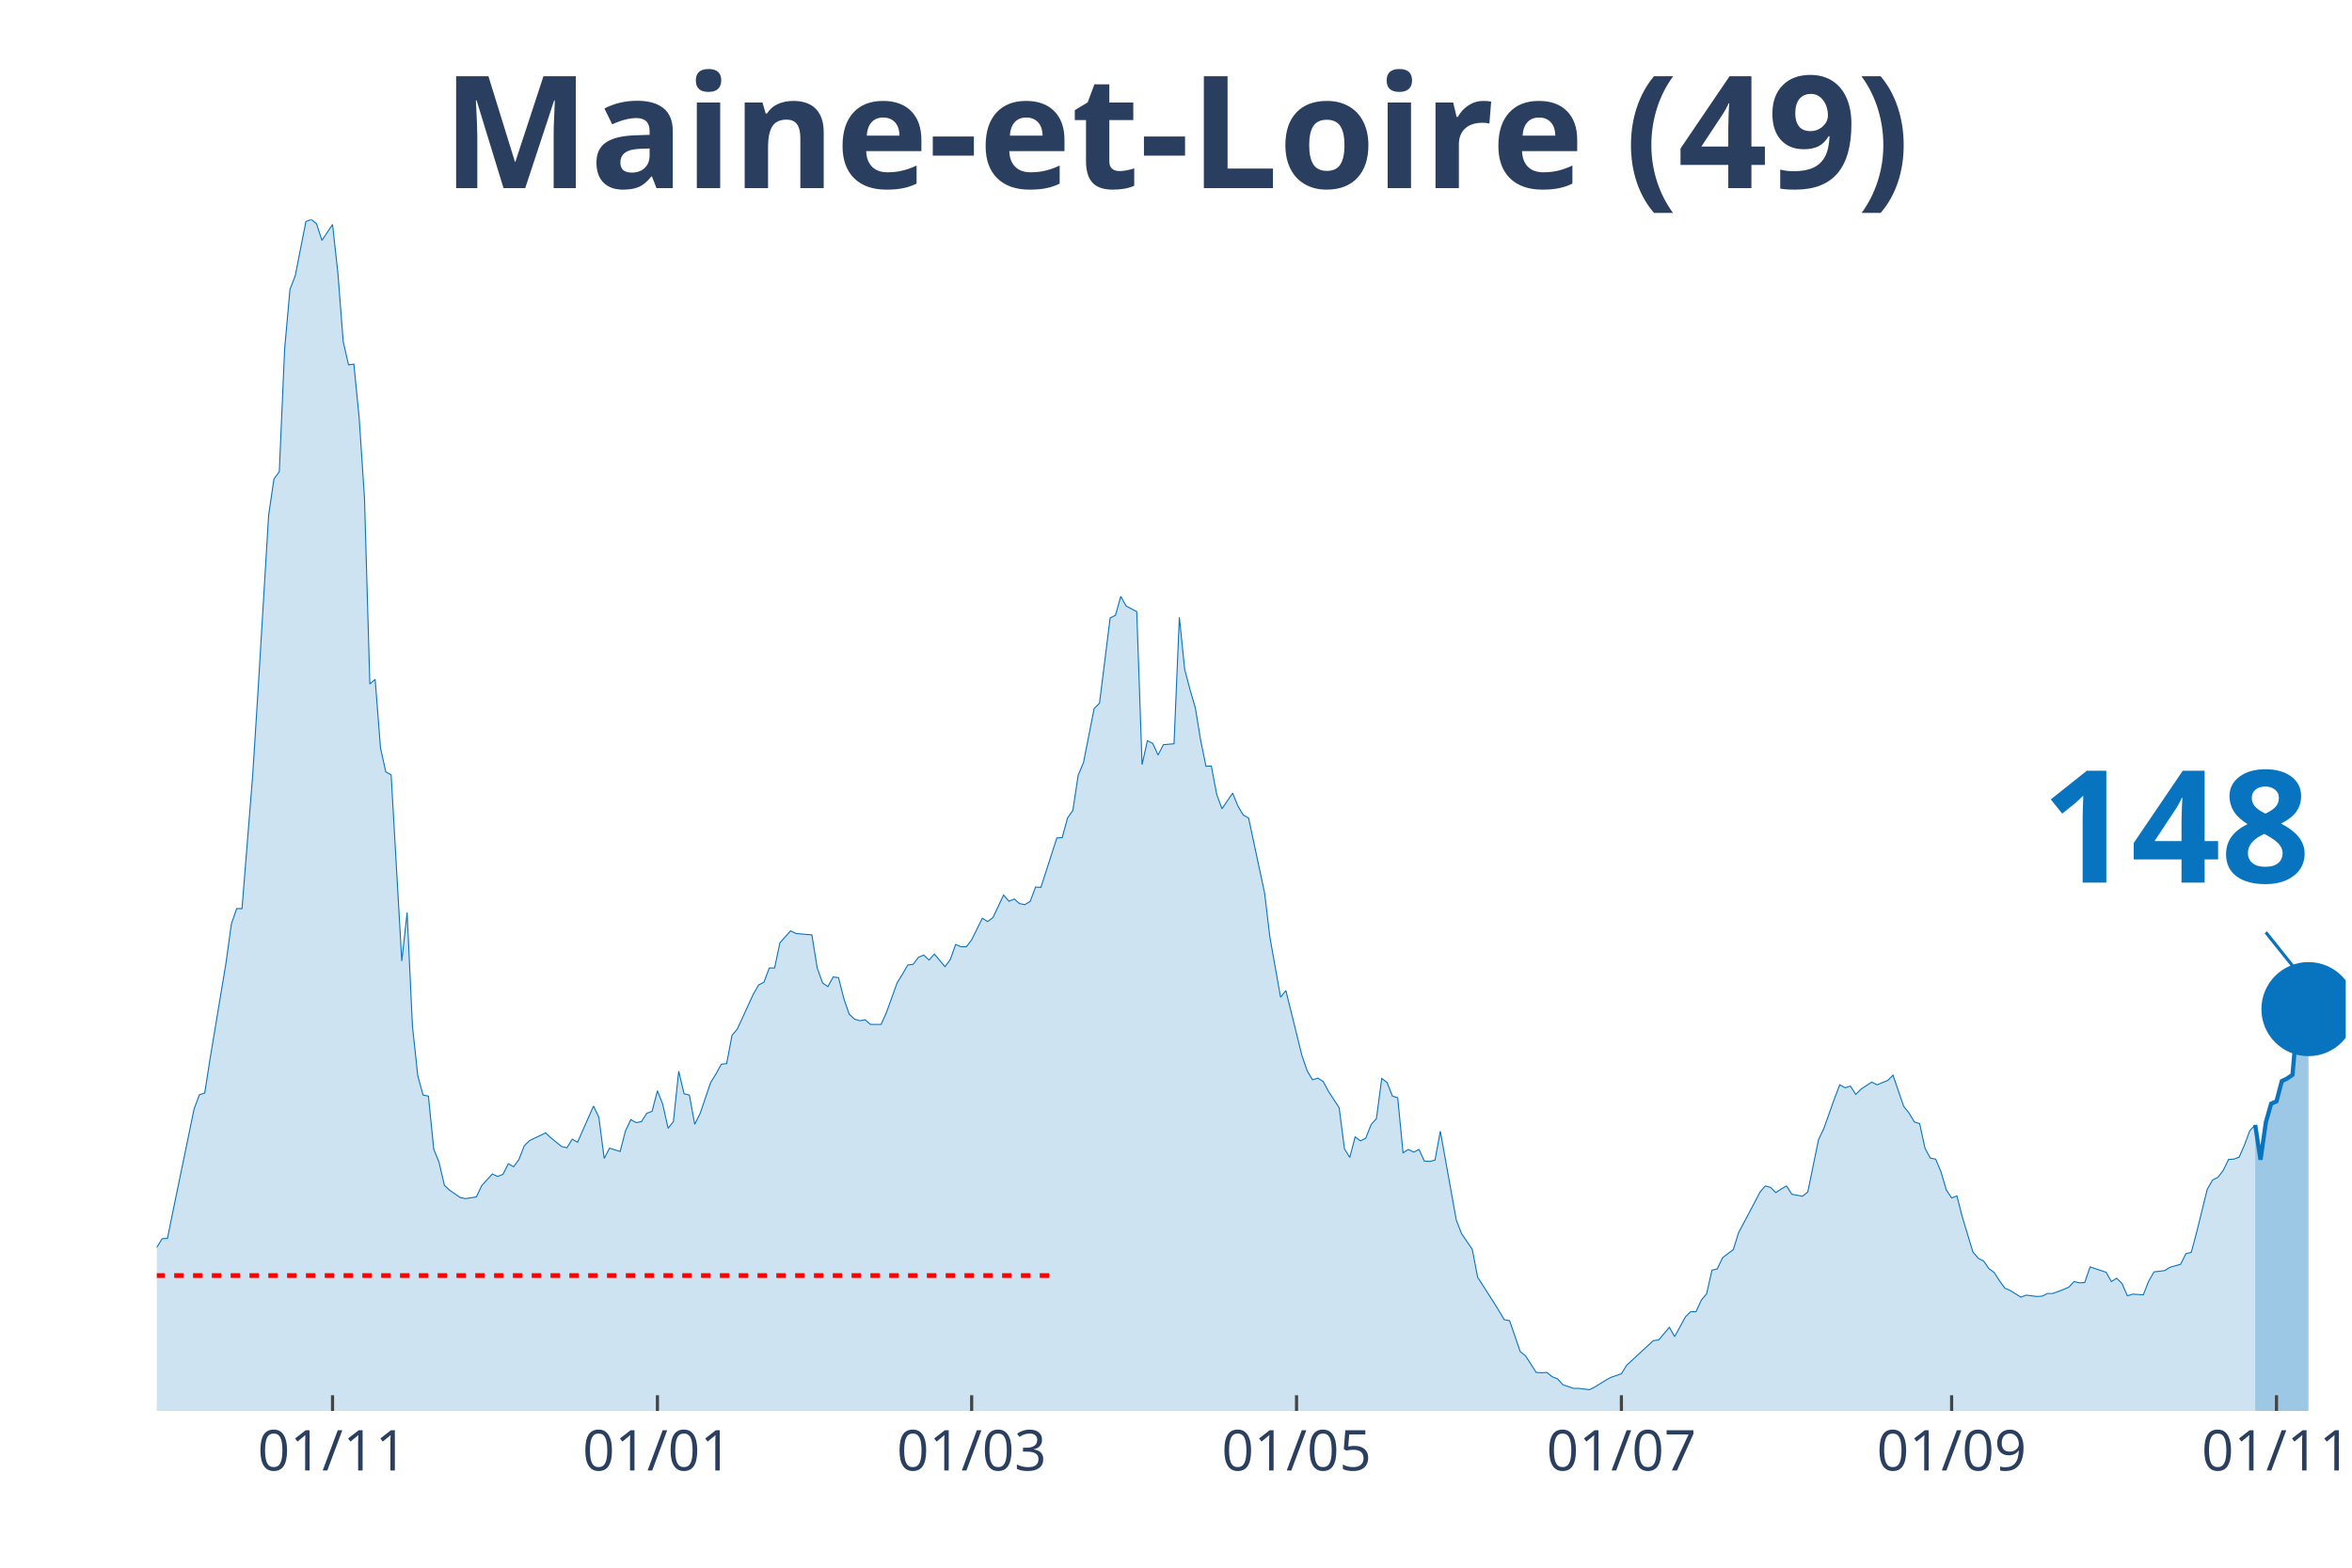
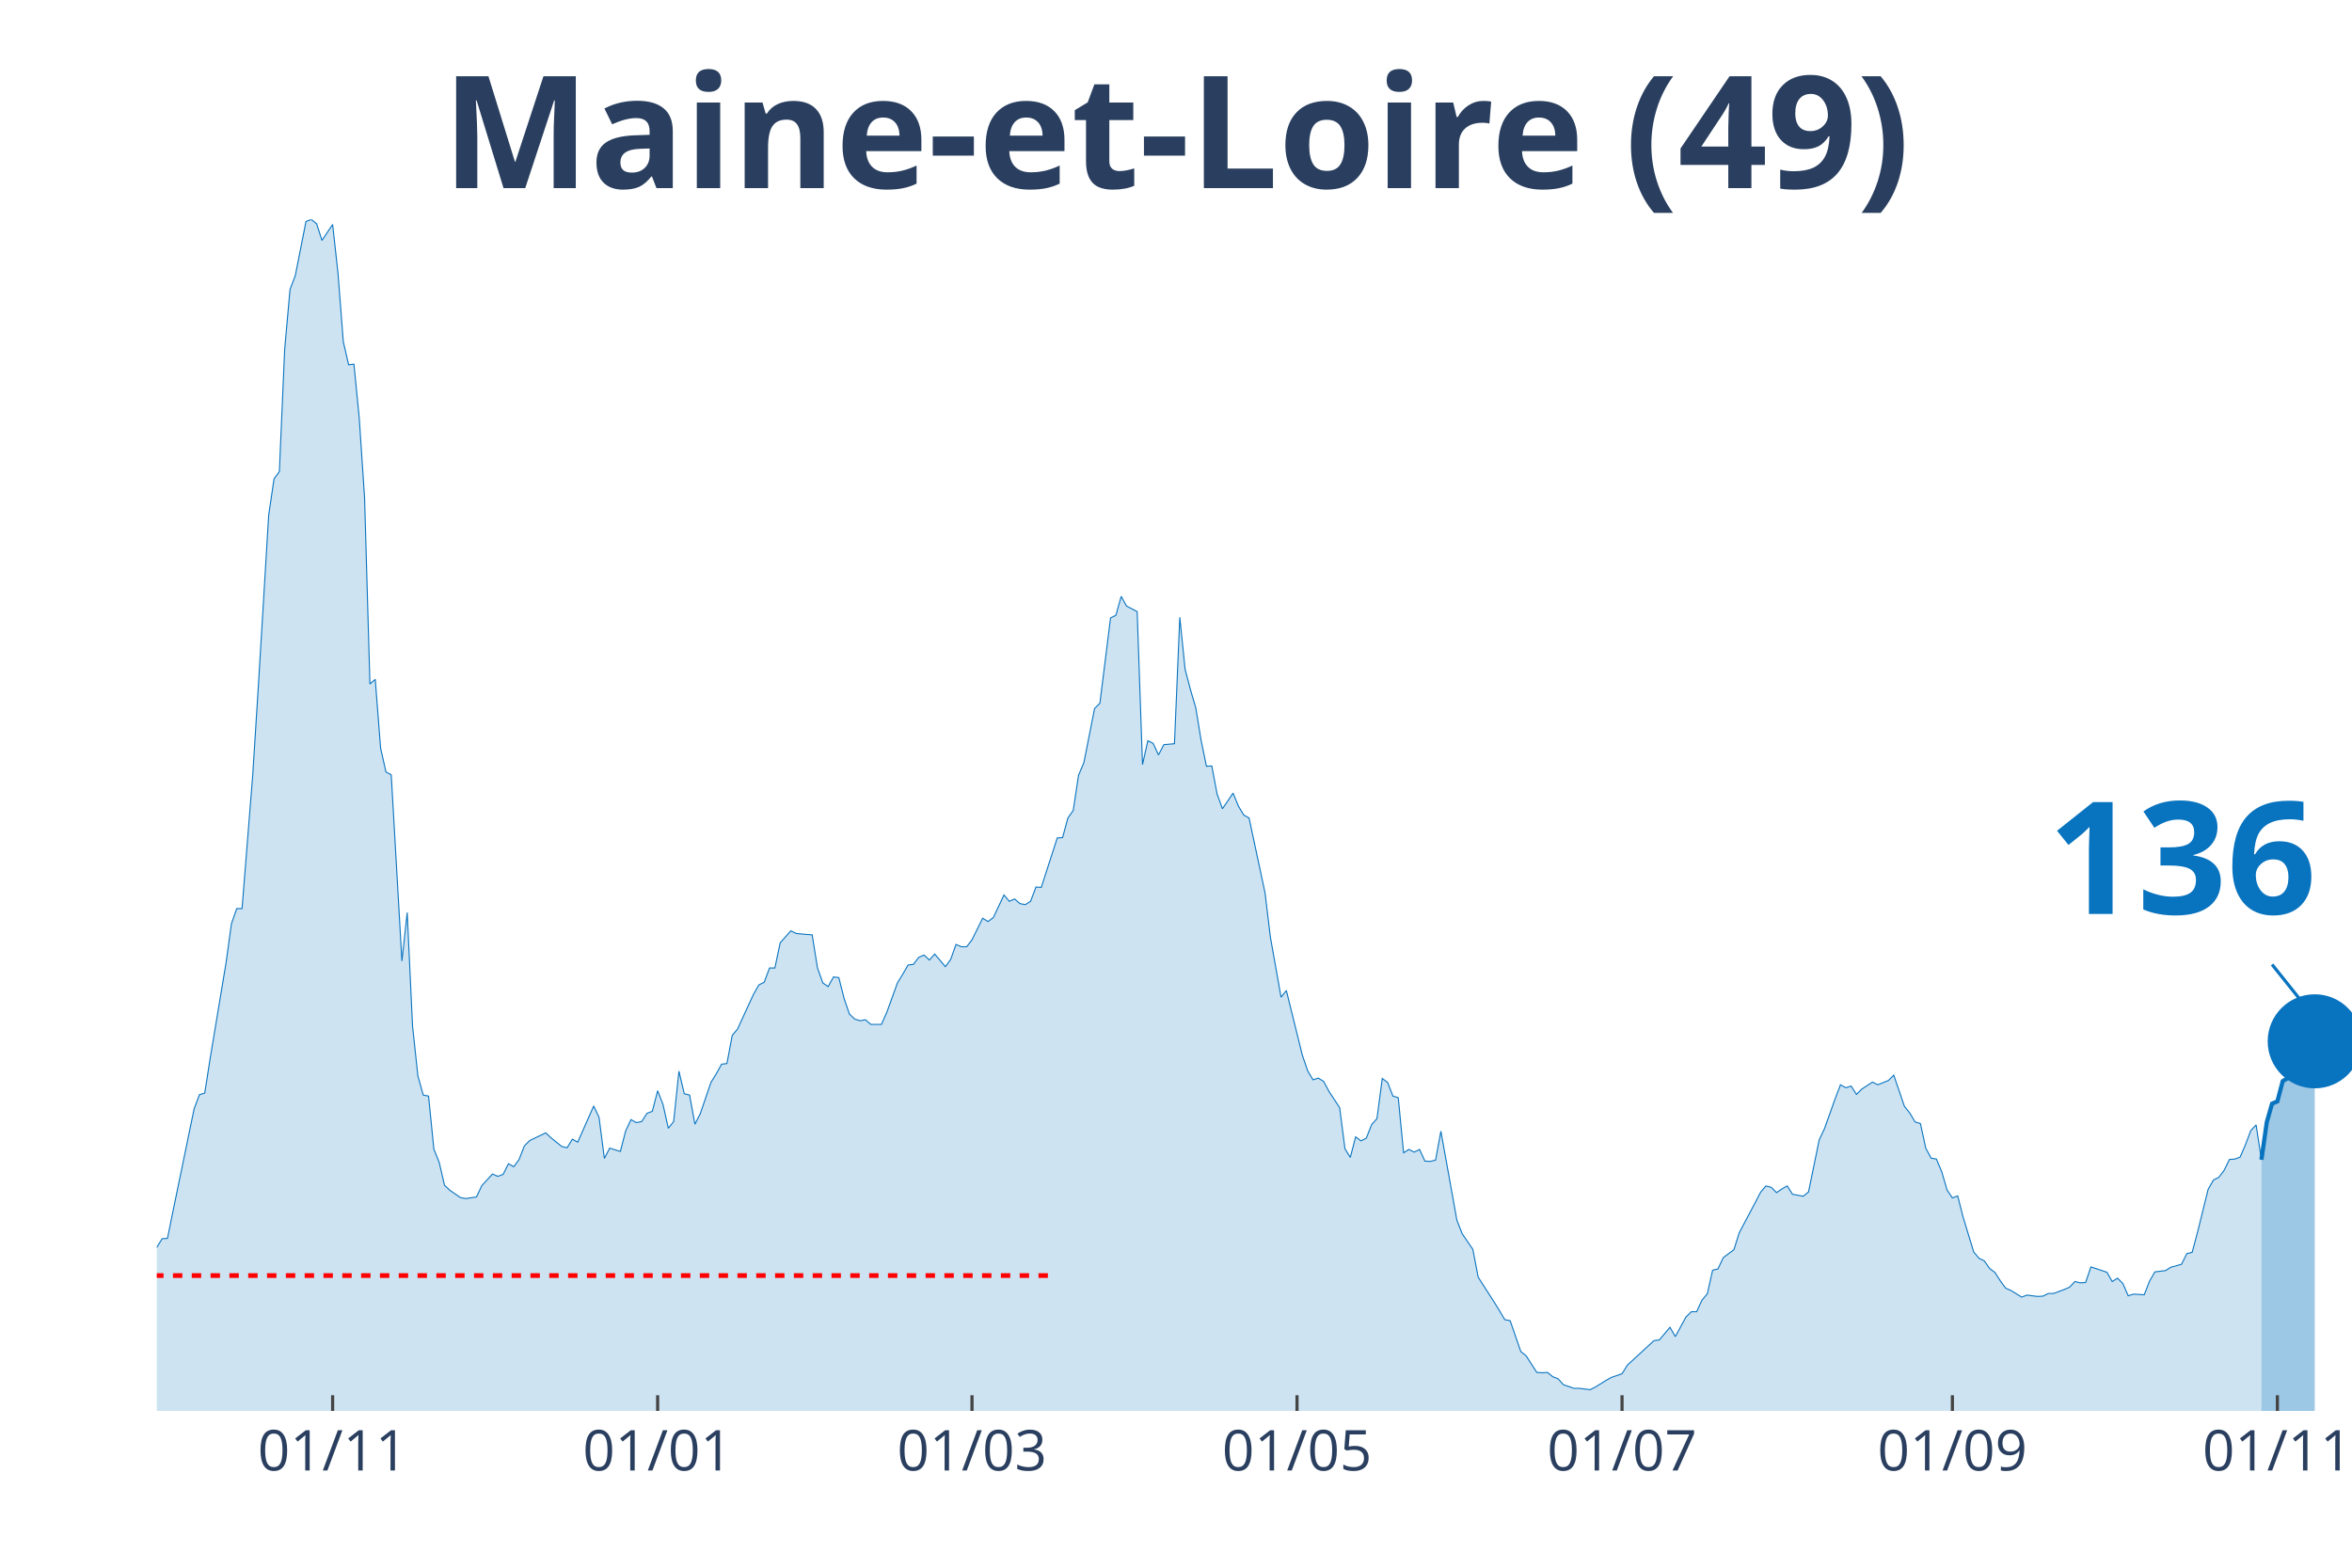
<svg xmlns="http://www.w3.org/2000/svg" class="main-svg" width="1125" height="750" style="" viewBox="0 0 750 500">
  <rect x="0" y="0" width="750" height="500" style="fill: rgb(0, 0, 0); fill-opacity: 0;" />
-   <defs id="defs-64f41f">
+   <defs id="defs-78c059">
    <g class="clips">
-       <clipPath id="clip64f41fxyplot" class="plotclip">
-         <rect width="698" height="380" />
+       <clipPath id="clip78c059xyplot" class="plotclip">
+         <rect width="700" height="380" />
      </clipPath>
-       <clipPath class="axesclip" id="clip64f41fx">
-         <rect x="50" y="0" width="698" height="500" />
+       <clipPath class="axesclip" id="clip78c059x">
+         <rect x="50" y="0" width="700" height="500" />
      </clipPath>
-       <clipPath class="axesclip" id="clip64f41fy">
+       <clipPath class="axesclip" id="clip78c059y">
        <rect x="0" y="70" width="750" height="380" />
      </clipPath>
-       <clipPath class="axesclip" id="clip64f41fxy">
-         <rect x="50" y="70" width="698" height="380" />
+       <clipPath class="axesclip" id="clip78c059xy">
+         <rect x="50" y="70" width="700" height="380" />
      </clipPath>
    </g>
    <g class="gradients" />
  </defs>
  <g class="bglayer">
-     <rect class="bg" x="50" y="70" width="698" height="380" style="fill: rgb(0, 0, 0); fill-opacity: 0; stroke-width: 0;" />
+     <rect class="bg" x="50" y="70" width="700" height="380" style="fill: rgb(0, 0, 0); fill-opacity: 0; stroke-width: 0;" />
  </g>
  <g class="layer-below">
    <g class="imagelayer" />
    <g class="shapelayer" />
  </g>
  <g class="cartesianlayer">
    <g class="subplot xy">
      <g class="layer-subplot">
        <g class="shapelayer" />
        <g class="imagelayer" />
      </g>
      <g class="gridlayer">
        <g class="x">
-           <path class="xgrid crisp" transform="translate(106.04,0)" d="M0,70v380" style="stroke: rgb(255, 255, 255); stroke-opacity: 1; stroke-width: 1px;" />
-           <path class="xgrid crisp" transform="translate(209.64,0)" d="M0,70v380" style="stroke: rgb(255, 255, 255); stroke-opacity: 1; stroke-width: 1px;" />
-           <path class="xgrid crisp" transform="translate(309.84,0)" d="M0,70v380" style="stroke: rgb(255, 255, 255); stroke-opacity: 1; stroke-width: 1px;" />
-           <path class="xgrid crisp" transform="translate(413.44,0)" d="M0,70v380" style="stroke: rgb(255, 255, 255); stroke-opacity: 1; stroke-width: 1px;" />
-           <path class="xgrid crisp" transform="translate(517.03,0)" d="M0,70v380" style="stroke: rgb(255, 255, 255); stroke-opacity: 1; stroke-width: 1px;" />
-           <path class="xgrid crisp" transform="translate(622.33,0)" d="M0,70v380" style="stroke: rgb(255, 255, 255); stroke-opacity: 1; stroke-width: 1px;" />
-           <path class="xgrid crisp" transform="translate(725.92,0)" d="M0,70v380" style="stroke: rgb(255, 255, 255); stroke-opacity: 1; stroke-width: 1px;" />
+           <path class="xgrid crisp" transform="translate(106.07,0)" d="M0,70v380" style="stroke: rgb(255, 255, 255); stroke-opacity: 1; stroke-width: 1px;" />
+           <path class="xgrid crisp" transform="translate(209.71,0)" d="M0,70v380" style="stroke: rgb(255, 255, 255); stroke-opacity: 1; stroke-width: 1px;" />
+           <path class="xgrid crisp" transform="translate(309.95,0)" d="M0,70v380" style="stroke: rgb(255, 255, 255); stroke-opacity: 1; stroke-width: 1px;" />
+           <path class="xgrid crisp" transform="translate(413.59,0)" d="M0,70v380" style="stroke: rgb(255, 255, 255); stroke-opacity: 1; stroke-width: 1px;" />
+           <path class="xgrid crisp" transform="translate(517.23,0)" d="M0,70v380" style="stroke: rgb(255, 255, 255); stroke-opacity: 1; stroke-width: 1px;" />
+           <path class="xgrid crisp" transform="translate(622.57,0)" d="M0,70v380" style="stroke: rgb(255, 255, 255); stroke-opacity: 1; stroke-width: 1px;" />
+           <path class="xgrid crisp" transform="translate(726.21,0)" d="M0,70v380" style="stroke: rgb(255, 255, 255); stroke-opacity: 1; stroke-width: 1px;" />
        </g>
        <g class="y" />
      </g>
      <g class="zerolinelayer" />
      <path class="xlines-below" />
      <path class="ylines-below" />
      <g class="overlines-below" />
      <g class="xaxislayer-below" />
      <g class="yaxislayer-below" />
      <g class="overaxes-below" />
-       <g class="plot" transform="translate(50, 70)" clip-path="url('#clip64f41fxyplot')">
+       <g class="plot" transform="translate(50, 70)" clip-path="url('#clip78c059xyplot')">
        <g class="scatterlayer mlayer">
-           <g class="trace scatter tracee88a34" style="stroke-miterlimit: 2;">
+           <g class="trace scatter trace5fa6c6" style="stroke-miterlimit: 2;">
            <g class="fills">
              <g>
-                 <path class="js-fill" d="M669.13,380L-230.97,380L-230.97,373.12L-225.87,370.37L-224.18,370.69L-219.08,372.38L-217.38,375.13L-173.23,377.14L-171.53,377.57L-151.15,377.99L-149.45,377.67L-140.96,377.04L-139.26,377.14L-135.86,375.45L-134.17,375.34L-127.37,374.07L-125.67,376.19L-113.79,373.97L-112.09,373.02L-108.69,372.8L-106.99,372.38L-88.31,370.48L-86.61,369.31L-81.52,366.03L-79.82,365.93L-76.42,361.06L-74.73,356.93L-69.63,356.51L-67.93,356.4L-64.54,357.88L-62.84,360.53L-56.04,358.41L-54.35,355.77L-47.55,335.98L-45.85,333.02L-44.16,333.12L-42.46,326.88L-39.06,315.98L-37.36,315.45L-33.97,315.56L-32.27,315.03L-30.57,316.3L-28.87,316.19L-27.17,317.78L-25.47,314.39L-23.78,312.8L-22.08,313.33L-20.38,313.65L-18.68,310.58L-15.28,312.7L-13.59,315.56L-11.89,318.52L-10.19,318.31L-8.49,318.62L-6.79,321.8L-3.4,330.69L-1.7,329.52L0,327.83L1.7,325.08L3.4,324.97L5.09,316.61L11.89,283.7L13.59,279.15L15.28,278.62L16.98,267.72L22.08,237.04L23.78,224.66L25.47,219.79L27.17,219.79L30.57,177.35L32.27,150.48L35.66,94.29L37.36,82.75L39.06,80.42L40.76,41.38L42.46,22.33L44.16,17.88L47.55,0.63L49.25,0L50.95,1.38L52.65,6.67L56.04,1.59L57.74,17.04L59.44,38.94L61.14,46.35L62.84,46.14L64.54,63.39L66.23,88.89L67.93,148.15L69.63,146.67L71.33,168.57L73.03,176.19L74.73,177.14L78.12,236.51L79.82,221.06L81.52,257.25L83.22,273.12L84.91,279.26L86.61,279.58L88.31,296.51L90.01,300.74L91.71,308.04L93.41,309.63L96.8,311.96L98.5,312.28L101.9,311.75L103.6,308.15L106.99,304.44L108.69,305.19L110.39,304.55L112.09,301.16L113.79,302.12L115.48,299.79L117.18,295.45L118.88,293.76L123.98,291.32L125.67,292.91L129.07,295.66L130.77,296.08L132.47,293.33L134.17,294.29L139.26,282.75L140.96,286.35L142.66,299.47L144.36,296.19L147.75,297.25L149.45,290.69L151.15,287.09L152.85,288.04L154.55,287.72L156.24,285.08L157.94,284.44L159.64,277.88L161.34,282.22L163.04,289.84L164.73,287.72L166.43,271.64L168.13,278.84L169.83,279.26L171.53,288.57L173.23,285.19L176.62,275.24L178.32,272.49L180.02,269.42L181.72,269.21L183.42,260.21L185.11,258.2L190.21,247.09L191.91,244.13L193.61,243.28L195.3,238.73L197,238.73L198.7,230.69L202.1,226.88L203.8,227.72L207.19,228.04L208.89,228.15L210.59,238.73L212.29,243.49L213.99,244.66L215.68,241.59L217.38,241.8L219.08,248.47L220.78,253.44L222.48,255.03L224.18,255.56L225.87,255.24L227.57,256.72L229.27,256.72L230.97,256.72L232.67,252.91L236.06,243.49L237.76,240.74L239.46,237.78L241.16,237.57L242.86,235.34L244.55,234.6L246.25,236.19L247.95,234.29L251.35,238.31L253.05,235.98L254.74,231.22L256.44,231.96L258.14,231.96L259.84,229.74L263.24,222.86L264.93,223.92L266.63,222.65L268.33,219.05L270.03,215.45L271.73,217.46L273.43,216.72L275.12,218.2L276.82,218.52L278.52,217.46L280.22,212.91L281.92,213.02L287.01,197.25L288.71,197.14L290.41,190.9L292.11,188.47L293.81,177.25L295.5,173.23L298.9,155.98L300.6,154.29L304,127.09L305.69,126.24L307.39,120.21L309.09,123.28L312.49,125.08L314.18,173.86L315.88,166.24L317.58,167.09L319.28,170.79L320.98,167.51L324.37,167.2L326.07,126.88L327.77,143.49L329.47,149.95L331.17,155.77L332.87,166.14L334.56,174.39L336.26,174.29L337.96,183.28L339.66,187.94L343.06,182.96L344.75,187.09L346.45,189.95L348.15,190.9L353.25,214.81L354.94,228.89L358.34,248.04L360.04,245.93L365.13,266.56L366.83,271.53L368.53,274.39L370.23,273.86L371.93,274.92L373.63,278.1L377.02,283.28L378.72,296.4L380.42,299.15L382.12,292.59L383.82,293.86L385.51,293.02L387.21,288.68L388.91,286.77L390.61,273.97L392.31,275.24L394,279.58L395.7,280.11L397.4,297.67L399.1,296.61L400.8,297.46L402.5,296.61L404.19,300.32L405.89,300.42L407.59,300L409.29,290.79L414.38,319.15L416.08,323.49L419.48,328.47L421.18,337.35L426.27,345.29L427.97,348.04L429.67,350.9L431.37,351.22L434.76,361.06L436.46,362.43L439.86,367.72L441.56,367.83L443.26,367.72L444.95,369.1L446.65,369.74L448.35,371.64L451.75,372.8L453.45,372.8L456.84,373.23L458.54,372.38L461.94,370.26L463.64,369.31L467.03,368.15L468.73,365.4L477.22,357.57L478.92,357.35L482.32,353.33L484.01,356.3L487.41,350.05L489.11,348.36L490.81,348.36L492.51,344.66L494.2,342.65L495.9,335.13L497.6,334.71L499.3,331.11L502.7,328.57L504.39,323.17L509.49,313.54L511.19,310.26L512.89,308.25L514.58,308.68L516.28,310.37L517.98,309.21L519.68,308.25L521.38,310.9L524.77,311.53L526.47,310.16L529.87,293.54L531.57,289.95L534.96,280.42L536.66,275.98L538.36,276.93L540.06,276.4L541.76,279.05L543.45,277.35L546.85,275.13L548.55,275.98L551.95,274.6L553.64,272.91L557.04,282.86L558.74,284.97L560.44,287.83L562.14,288.36L563.83,296.19L565.53,299.37L567.23,299.68L568.93,303.7L570.63,309.52L572.33,312.06L574.02,311.43L575.72,318.1L579.12,329.31L580.82,331.32L582.52,332.17L584.21,334.6L585.91,335.87L587.61,338.52L589.31,340.85L591.01,341.59L594.4,343.7L596.1,343.07L599.5,343.49L601.2,343.39L602.9,342.54L604.59,342.54L607.99,341.27L609.69,340.53L611.39,338.73L613.09,339.15L614.78,339.05L616.48,334.07L621.58,335.77L623.27,338.73L624.97,337.67L626.67,339.37L628.37,343.28L630.07,342.75L633.46,342.96L635.16,338.62L636.86,335.66L638.56,335.45L640.26,335.24L641.96,334.18L645.35,333.23L647.05,329.84L648.75,329.42L650.45,323.07L653.84,309.31L655.54,306.35L657.24,305.5L658.94,303.28L660.64,299.79L662.34,299.68L664.03,299.05L665.73,295.13L667.43,290.58L669.13,288.78" style="fill: rgb(8, 115, 191); fill-opacity: 0.2; stroke-width: 0;" />
+                 <path class="js-fill" d="M671.12,380L-231.07,380L-231.07,373.12L-225.97,370.37L-224.27,370.69L-219.17,372.38L-217.48,375.13L-173.3,377.14L-171.6,377.57L-151.21,377.99L-149.51,377.67L-141.02,377.04L-139.32,377.14L-135.92,375.45L-134.22,375.34L-127.43,374.07L-125.73,376.19L-113.83,373.97L-112.14,373.02L-108.74,372.8L-107.04,372.38L-88.35,370.48L-86.65,369.31L-81.55,366.03L-79.85,365.93L-76.46,361.06L-74.76,356.93L-69.66,356.51L-67.96,356.4L-64.56,357.88L-62.86,360.53L-56.07,358.41L-54.37,355.77L-47.57,335.98L-45.87,333.02L-44.17,333.12L-42.48,326.88L-39.08,315.98L-37.38,315.45L-35.68,314.92L-33.98,315.56L-32.28,315.03L-30.58,316.3L-28.88,316.19L-27.18,317.78L-23.79,312.8L-22.09,313.33L-20.39,313.65L-18.69,310.58L-15.29,312.7L-13.59,315.56L-11.89,318.52L-10.19,318.31L-8.5,318.62L-6.8,321.8L-3.4,330.69L-1.7,329.52L0,327.83L1.7,325.08L3.4,324.97L5.1,316.61L11.89,283.7L13.59,279.15L15.29,278.62L16.99,267.72L22.09,237.04L23.79,224.66L25.49,219.79L27.18,219.79L30.58,177.35L32.28,150.48L35.68,94.29L37.38,82.75L39.08,80.42L40.78,41.38L42.48,22.33L44.17,17.88L47.57,0.63L49.27,0L50.97,1.38L52.67,6.67L56.07,1.59L57.77,17.04L59.47,38.94L61.17,46.35L62.86,46.14L64.56,63.39L66.26,88.89L67.96,148.15L69.66,146.67L71.36,168.57L73.06,176.19L74.76,177.14L78.16,236.51L79.85,221.06L81.55,257.25L83.25,273.12L84.95,279.26L86.65,279.58L88.35,296.51L90.05,300.74L91.75,308.04L93.45,309.63L96.84,311.96L98.54,312.28L101.94,311.75L103.64,308.15L107.04,304.44L108.74,305.19L110.44,304.55L112.14,301.16L113.83,302.12L115.53,299.79L117.23,295.45L118.93,293.76L124.03,291.32L125.73,292.91L129.13,295.66L130.83,296.08L132.52,293.33L134.22,294.29L139.32,282.75L141.02,286.35L142.72,299.47L144.42,296.19L147.82,297.25L149.51,290.69L151.21,287.09L152.91,288.04L154.61,287.72L156.31,285.08L158.01,284.44L159.71,277.88L161.41,282.22L163.11,289.84L164.81,287.72L166.5,271.64L168.2,278.84L169.9,279.26L171.6,288.57L173.3,285.19L176.7,275.24L178.4,272.49L180.1,269.42L181.8,269.21L183.5,260.21L185.19,258.2L190.29,247.09L191.99,244.13L193.69,243.28L195.39,238.73L197.09,238.73L198.79,230.69L202.18,226.88L203.88,227.72L207.28,228.04L208.98,228.15L210.68,238.73L212.38,243.49L214.08,244.66L215.78,241.59L217.48,241.8L219.17,248.47L220.87,253.44L222.57,255.03L224.27,255.56L225.97,255.24L227.67,256.72L229.37,256.72L231.07,256.72L232.77,252.91L236.17,243.49L237.86,240.74L239.56,237.78L241.26,237.57L242.96,235.34L244.66,234.6L246.36,236.19L248.06,234.29L251.46,238.31L253.16,235.98L254.85,231.22L256.55,231.96L258.25,231.96L259.95,229.74L263.35,222.86L265.05,223.92L266.75,222.65L268.45,219.05L270.15,215.45L271.84,217.46L273.54,216.72L275.24,218.2L276.94,218.52L278.64,217.46L280.34,212.91L282.04,213.02L287.14,197.25L288.83,197.14L290.53,190.9L292.23,188.47L293.93,177.25L295.63,173.23L299.03,155.98L300.73,154.29L304.13,127.09L305.83,126.24L307.52,120.21L309.22,123.28L312.62,125.08L314.32,173.86L316.02,166.24L317.72,167.09L319.42,170.79L321.12,167.51L324.51,167.2L326.21,126.88L327.91,143.49L329.61,149.95L331.31,155.77L333.01,166.14L334.71,174.39L336.41,174.29L338.11,183.28L339.81,187.94L343.2,182.96L344.9,187.09L346.6,189.95L348.3,190.9L353.4,214.81L355.1,228.89L358.5,248.04L360.19,245.93L365.29,266.56L366.99,271.53L368.69,274.39L370.39,273.86L372.09,274.92L373.79,278.1L377.18,283.28L378.88,296.4L380.58,299.15L382.28,292.59L383.98,293.86L385.68,293.02L387.38,288.68L389.08,286.77L390.78,273.97L392.48,275.24L394.17,279.58L395.87,280.11L397.57,297.67L399.27,296.61L400.97,297.46L402.67,296.61L404.37,300.32L406.07,300.42L407.77,300L409.47,290.79L414.56,319.15L416.26,323.49L419.66,328.47L421.36,337.35L426.46,345.29L428.16,348.04L429.85,350.9L431.55,351.22L434.95,361.06L436.65,362.43L440.05,367.72L441.75,367.83L443.45,367.72L445.15,369.1L446.84,369.74L448.54,371.64L451.94,372.8L453.64,372.8L457.04,373.23L458.74,372.38L462.14,370.26L463.83,369.31L467.23,368.15L468.93,365.4L477.43,357.57L479.13,357.35L482.52,353.33L484.22,356.3L487.62,350.05L489.32,348.36L491.02,348.36L492.72,344.66L494.42,342.65L496.12,335.13L497.82,334.71L499.51,331.11L502.91,328.57L504.61,323.17L509.71,313.54L511.41,310.26L513.11,308.25L514.81,308.68L516.5,310.37L518.2,309.21L519.9,308.25L521.6,310.9L525,311.53L526.7,310.16L530.1,293.54L531.8,289.95L535.19,280.42L536.89,275.98L538.59,276.93L540.29,276.4L541.99,279.05L543.69,277.35L547.09,275.13L548.79,275.98L552.18,274.6L553.88,272.91L557.28,282.86L558.98,284.97L560.68,287.83L562.38,288.36L564.08,296.19L565.78,299.37L567.48,299.68L569.17,303.7L570.87,309.52L572.57,312.06L574.27,311.43L575.97,318.1L579.37,329.31L581.07,331.32L582.77,332.17L584.47,334.6L586.17,335.87L587.86,338.52L589.56,340.85L591.26,341.59L594.66,343.7L596.36,343.07L599.76,343.49L601.46,343.39L603.16,342.54L604.85,342.54L608.25,341.27L609.95,340.53L611.65,338.73L613.35,339.15L615.05,339.05L616.75,334.07L621.84,335.77L623.54,338.73L625.24,337.67L626.94,339.37L628.64,343.28L630.34,342.75L633.74,342.96L635.44,338.62L637.14,335.66L638.83,335.45L640.53,335.24L642.23,334.18L645.63,333.23L647.33,329.84L649.03,329.42L650.73,323.07L654.13,309.31L655.83,306.35L657.52,305.5L659.22,303.28L660.92,299.79L662.62,299.68L664.32,299.05L666.02,295.13L667.72,290.58L669.42,288.78L671.12,299.89" style="fill: rgb(8, 115, 191); fill-opacity: 0.2; stroke-width: 0;" />
              </g>
            </g>
            <g class="errorbars" />
            <g class="lines">
-               <path class="js-line" d="M-230.97,373.12L-225.87,370.37L-224.18,370.69L-219.08,372.38L-217.38,375.13L-173.23,377.14L-171.53,377.57L-151.15,377.99L-149.45,377.67L-140.96,377.04L-139.26,377.14L-135.86,375.45L-134.17,375.34L-127.37,374.07L-125.67,376.19L-113.79,373.97L-112.09,373.02L-108.69,372.8L-106.99,372.38L-88.31,370.48L-86.61,369.31L-81.52,366.03L-79.82,365.93L-76.42,361.06L-74.73,356.93L-69.63,356.51L-67.93,356.4L-64.54,357.88L-62.84,360.53L-56.04,358.41L-54.35,355.77L-47.55,335.98L-45.85,333.02L-44.16,333.12L-42.46,326.88L-39.06,315.98L-37.36,315.45L-33.97,315.56L-32.27,315.03L-30.57,316.3L-28.87,316.19L-27.17,317.78L-25.47,314.39L-23.78,312.8L-22.08,313.33L-20.38,313.65L-18.68,310.58L-15.28,312.7L-13.59,315.56L-11.89,318.52L-10.19,318.31L-8.49,318.62L-6.79,321.8L-3.4,330.69L-1.7,329.52L0,327.83L1.7,325.08L3.4,324.97L5.09,316.61L11.89,283.7L13.59,279.15L15.28,278.62L16.98,267.72L22.08,237.04L23.78,224.66L25.47,219.79L27.17,219.79L30.57,177.35L32.27,150.48L35.66,94.29L37.36,82.75L39.06,80.42L40.76,41.38L42.46,22.33L44.16,17.88L47.55,0.63L49.25,0L50.95,1.38L52.65,6.67L56.04,1.59L57.74,17.04L59.44,38.94L61.14,46.35L62.84,46.14L64.54,63.39L66.23,88.89L67.93,148.15L69.63,146.67L71.33,168.57L73.03,176.19L74.73,177.14L78.12,236.51L79.82,221.06L81.52,257.25L83.22,273.12L84.91,279.26L86.61,279.58L88.31,296.51L90.01,300.74L91.71,308.04L93.41,309.63L96.8,311.96L98.5,312.28L101.9,311.75L103.6,308.15L106.99,304.44L108.69,305.19L110.39,304.55L112.09,301.16L113.79,302.12L115.48,299.79L117.18,295.45L118.88,293.76L123.98,291.32L125.67,292.91L129.07,295.66L130.77,296.08L132.47,293.33L134.17,294.29L139.26,282.75L140.96,286.35L142.66,299.47L144.36,296.19L147.75,297.25L149.45,290.69L151.15,287.09L152.85,288.04L154.55,287.72L156.24,285.08L157.94,284.44L159.64,277.88L161.34,282.22L163.04,289.84L164.73,287.72L166.43,271.64L168.13,278.84L169.83,279.26L171.53,288.57L173.23,285.19L176.62,275.24L178.32,272.49L180.02,269.42L181.72,269.21L183.42,260.21L185.11,258.2L190.21,247.09L191.91,244.13L193.61,243.28L195.3,238.73L197,238.73L198.7,230.69L202.1,226.88L203.8,227.72L207.19,228.04L208.89,228.15L210.59,238.73L212.29,243.49L213.99,244.66L215.68,241.59L217.38,241.8L219.08,248.47L220.78,253.44L222.48,255.03L224.18,255.56L225.87,255.24L227.57,256.72L229.27,256.72L230.97,256.72L232.67,252.91L236.06,243.49L237.76,240.74L239.46,237.78L241.16,237.57L242.86,235.34L244.55,234.6L246.25,236.19L247.95,234.29L251.35,238.31L253.05,235.98L254.74,231.22L256.44,231.96L258.14,231.96L259.84,229.74L263.24,222.86L264.93,223.92L266.63,222.65L268.33,219.05L270.03,215.45L271.73,217.46L273.43,216.72L275.12,218.2L276.82,218.52L278.52,217.46L280.22,212.91L281.92,213.02L287.01,197.25L288.71,197.14L290.41,190.9L292.11,188.47L293.81,177.25L295.5,173.23L298.9,155.98L300.6,154.29L304,127.09L305.69,126.24L307.39,120.21L309.09,123.28L312.49,125.08L314.18,173.86L315.88,166.24L317.58,167.09L319.28,170.79L320.98,167.51L324.37,167.2L326.07,126.88L327.77,143.49L329.47,149.95L331.17,155.77L332.87,166.14L334.56,174.39L336.26,174.29L337.96,183.28L339.66,187.94L343.06,182.96L344.75,187.09L346.45,189.95L348.15,190.9L353.25,214.81L354.94,228.89L358.34,248.04L360.04,245.93L365.13,266.56L366.83,271.53L368.53,274.39L370.23,273.86L371.93,274.92L373.63,278.1L377.02,283.28L378.72,296.4L380.42,299.15L382.12,292.59L383.82,293.86L385.51,293.02L387.21,288.68L388.91,286.77L390.61,273.97L392.31,275.24L394,279.58L395.7,280.11L397.4,297.67L399.1,296.61L400.8,297.46L402.5,296.61L404.19,300.32L405.89,300.42L407.59,300L409.29,290.79L414.38,319.15L416.08,323.49L419.48,328.47L421.18,337.35L426.27,345.29L427.97,348.04L429.67,350.9L431.37,351.22L434.76,361.06L436.46,362.43L439.86,367.72L441.56,367.83L443.26,367.72L444.95,369.1L446.65,369.74L448.35,371.64L451.75,372.8L453.45,372.8L456.84,373.23L458.54,372.38L461.94,370.26L463.64,369.31L467.03,368.15L468.73,365.4L477.22,357.57L478.92,357.35L482.32,353.33L484.01,356.3L487.41,350.05L489.11,348.36L490.81,348.36L492.51,344.66L494.2,342.65L495.9,335.13L497.6,334.71L499.3,331.11L502.7,328.57L504.39,323.17L509.49,313.54L511.19,310.26L512.89,308.25L514.58,308.68L516.28,310.37L517.98,309.21L519.68,308.25L521.38,310.9L524.77,311.53L526.47,310.16L529.87,293.54L531.57,289.95L534.96,280.42L536.66,275.98L538.36,276.93L540.06,276.4L541.76,279.05L543.45,277.35L546.85,275.13L548.55,275.98L551.95,274.6L553.64,272.91L557.04,282.86L558.74,284.97L560.44,287.83L562.14,288.36L563.83,296.19L565.53,299.37L567.23,299.68L568.93,303.7L570.63,309.52L572.33,312.06L574.02,311.43L575.72,318.1L579.12,329.31L580.82,331.32L582.52,332.17L584.21,334.6L585.91,335.87L587.61,338.52L589.31,340.85L591.01,341.59L594.4,343.7L596.1,343.07L599.5,343.49L601.2,343.39L602.9,342.54L604.59,342.54L607.99,341.27L609.69,340.53L611.39,338.73L613.09,339.15L614.78,339.05L616.48,334.07L621.58,335.77L623.27,338.73L624.97,337.67L626.67,339.37L628.37,343.28L630.07,342.75L633.46,342.96L635.16,338.62L636.86,335.66L638.56,335.45L640.26,335.24L641.96,334.18L645.35,333.23L647.05,329.84L648.75,329.42L650.45,323.07L653.84,309.31L655.54,306.35L657.24,305.5L658.94,303.28L660.64,299.79L662.34,299.68L664.03,299.05L665.73,295.13L667.43,290.58L669.13,288.78" style="vector-effect: non-scaling-stroke; fill: none; stroke: rgb(8, 115, 191); stroke-opacity: 1; stroke-width: 0.5px; opacity: 1;" />
+               <path class="js-line" d="M-231.07,373.12L-225.97,370.37L-224.27,370.69L-219.17,372.38L-217.48,375.13L-173.3,377.14L-171.6,377.57L-151.21,377.99L-149.51,377.67L-141.02,377.04L-139.32,377.14L-135.92,375.45L-134.22,375.34L-127.43,374.07L-125.73,376.19L-113.83,373.97L-112.14,373.02L-108.74,372.8L-107.04,372.38L-88.35,370.48L-86.65,369.31L-81.55,366.03L-79.85,365.93L-76.46,361.06L-74.76,356.93L-69.66,356.51L-67.96,356.4L-64.56,357.88L-62.86,360.53L-56.07,358.41L-54.37,355.77L-47.57,335.98L-45.87,333.02L-44.17,333.12L-42.48,326.88L-39.08,315.98L-37.38,315.45L-35.68,314.92L-33.98,315.56L-32.28,315.03L-30.58,316.3L-28.88,316.19L-27.18,317.78L-23.79,312.8L-22.09,313.33L-20.39,313.65L-18.69,310.58L-15.29,312.7L-13.59,315.56L-11.89,318.52L-10.19,318.31L-8.5,318.62L-6.8,321.8L-3.4,330.69L-1.7,329.52L0,327.83L1.7,325.08L3.4,324.97L5.1,316.61L11.89,283.7L13.59,279.15L15.29,278.62L16.99,267.72L22.09,237.04L23.79,224.66L25.49,219.79L27.18,219.79L30.58,177.35L32.28,150.48L35.68,94.29L37.38,82.75L39.08,80.42L40.78,41.38L42.48,22.33L44.17,17.88L47.57,0.63L49.27,0L50.97,1.38L52.67,6.67L56.07,1.59L57.77,17.04L59.47,38.94L61.17,46.35L62.86,46.14L64.56,63.39L66.26,88.89L67.96,148.15L69.66,146.67L71.36,168.57L73.06,176.19L74.76,177.14L78.16,236.51L79.85,221.06L81.55,257.25L83.25,273.12L84.95,279.26L86.65,279.58L88.35,296.51L90.05,300.74L91.75,308.04L93.45,309.63L96.84,311.96L98.54,312.28L101.94,311.75L103.64,308.15L107.04,304.44L108.74,305.19L110.44,304.55L112.14,301.16L113.83,302.12L115.53,299.79L117.23,295.45L118.93,293.76L124.03,291.32L125.73,292.91L129.13,295.66L130.83,296.08L132.52,293.33L134.22,294.29L139.32,282.75L141.02,286.35L142.72,299.47L144.42,296.19L147.82,297.25L149.51,290.69L151.21,287.09L152.91,288.04L154.61,287.72L156.31,285.08L158.01,284.44L159.71,277.88L161.41,282.22L163.11,289.84L164.81,287.72L166.5,271.64L168.2,278.84L169.9,279.26L171.6,288.57L173.3,285.19L176.7,275.24L178.4,272.49L180.1,269.42L181.8,269.21L183.5,260.21L185.19,258.2L190.29,247.09L191.99,244.13L193.69,243.28L195.39,238.73L197.09,238.73L198.79,230.69L202.18,226.88L203.88,227.72L207.28,228.04L208.98,228.15L210.68,238.73L212.38,243.49L214.08,244.66L215.78,241.59L217.48,241.8L219.17,248.47L220.87,253.44L222.57,255.03L224.27,255.56L225.97,255.24L227.67,256.72L229.37,256.72L231.07,256.72L232.77,252.91L236.17,243.49L237.86,240.74L239.56,237.78L241.26,237.57L242.96,235.34L244.66,234.6L246.36,236.19L248.06,234.29L251.46,238.31L253.16,235.98L254.85,231.22L256.55,231.96L258.25,231.96L259.95,229.74L263.35,222.86L265.05,223.92L266.75,222.65L268.45,219.05L270.15,215.45L271.84,217.46L273.54,216.72L275.24,218.2L276.94,218.52L278.64,217.46L280.34,212.91L282.04,213.02L287.14,197.25L288.83,197.14L290.53,190.9L292.23,188.47L293.93,177.25L295.63,173.23L299.03,155.98L300.73,154.29L304.13,127.09L305.83,126.24L307.52,120.21L309.22,123.28L312.62,125.08L314.32,173.86L316.02,166.24L317.72,167.09L319.42,170.79L321.12,167.51L324.51,167.2L326.21,126.88L327.91,143.49L329.61,149.95L331.31,155.77L333.01,166.14L334.71,174.39L336.41,174.29L338.11,183.28L339.81,187.94L343.2,182.96L344.9,187.09L346.6,189.95L348.3,190.9L353.4,214.81L355.1,228.89L358.5,248.04L360.19,245.93L365.29,266.56L366.99,271.53L368.69,274.39L370.39,273.86L372.09,274.92L373.79,278.1L377.18,283.28L378.88,296.4L380.58,299.15L382.28,292.59L383.98,293.86L385.68,293.02L387.38,288.68L389.08,286.77L390.78,273.97L392.48,275.24L394.17,279.58L395.87,280.11L397.57,297.67L399.27,296.61L400.97,297.46L402.67,296.61L404.37,300.32L406.07,300.42L407.77,300L409.47,290.79L414.56,319.15L416.26,323.49L419.66,328.47L421.36,337.35L426.46,345.29L428.16,348.04L429.85,350.9L431.55,351.22L434.95,361.06L436.65,362.43L440.05,367.72L441.75,367.83L443.45,367.72L445.15,369.1L446.84,369.74L448.54,371.64L451.94,372.8L453.64,372.8L457.04,373.23L458.74,372.38L462.14,370.26L463.83,369.31L467.23,368.15L468.93,365.4L477.43,357.57L479.13,357.35L482.52,353.33L484.22,356.3L487.62,350.05L489.32,348.36L491.02,348.36L492.72,344.66L494.42,342.65L496.12,335.13L497.82,334.71L499.51,331.11L502.91,328.57L504.61,323.17L509.71,313.54L511.41,310.26L513.11,308.25L514.81,308.68L516.5,310.37L518.2,309.21L519.9,308.25L521.6,310.9L525,311.53L526.7,310.16L530.1,293.54L531.8,289.95L535.19,280.42L536.89,275.98L538.59,276.93L540.29,276.4L541.99,279.05L543.69,277.35L547.09,275.13L548.79,275.98L552.18,274.6L553.88,272.91L557.28,282.86L558.98,284.97L560.68,287.83L562.38,288.36L564.08,296.19L565.78,299.37L567.48,299.68L569.17,303.7L570.87,309.52L572.57,312.06L574.27,311.43L575.97,318.1L579.37,329.31L581.07,331.32L582.77,332.17L584.47,334.6L586.17,335.87L587.86,338.52L589.56,340.85L591.26,341.59L594.66,343.7L596.36,343.07L599.76,343.49L601.46,343.39L603.16,342.54L604.85,342.54L608.25,341.27L609.95,340.53L611.65,338.73L613.35,339.15L615.05,339.05L616.75,334.07L621.84,335.77L623.54,338.73L625.24,337.67L626.94,339.37L628.64,343.28L630.34,342.75L633.74,342.96L635.44,338.62L637.14,335.66L638.83,335.45L640.53,335.24L642.23,334.18L645.63,333.23L647.33,329.84L649.03,329.42L650.73,323.07L654.13,309.31L655.83,306.35L657.52,305.5L659.22,303.28L660.92,299.79L662.62,299.68L664.32,299.05L666.02,295.13L667.72,290.58L669.42,288.78L671.12,299.89" style="vector-effect: non-scaling-stroke; fill: none; stroke: rgb(8, 115, 191); stroke-opacity: 1; stroke-width: 0.5px; opacity: 1;" />
            </g>
            <g class="points" />
            <g class="text" />
          </g>
-           <g class="trace scatter trace342fd7" style="stroke-miterlimit: 2;">
+           <g class="trace scatter traced8417f" style="stroke-miterlimit: 2;">
            <g class="fills">
              <g>
-                 <path class="js-fill" d="M686.11,380L669.13,380L669.13,288.78L670.83,299.89L672.53,287.94L674.22,282.01L675.92,281.27L677.62,274.81L679.32,273.97L681.02,272.8L682.72,253.86L684.41,258.84L686.11,251.85" style="fill: rgb(8, 115, 191); fill-opacity: 0.4; stroke-width: 0;" />
+                 <path class="js-fill" d="M688.11,380L671.12,380L671.12,299.89L672.82,287.94L674.51,282.01L676.21,281.27L677.91,274.81L681.31,272.8L683.01,253.86L684.71,258.84L686.41,251.75L688.11,262.12" style="fill: rgb(8, 115, 191); fill-opacity: 0.4; stroke-width: 0;" />
              </g>
            </g>
            <g class="errorbars" />
            <g class="lines">
-               <path class="js-line" d="M669.13,288.78L670.83,299.89L672.53,287.94L674.22,282.01L675.92,281.27L677.62,274.81L679.32,273.97L681.02,272.8L682.72,253.86L684.41,258.84L686.11,251.85" style="vector-effect: non-scaling-stroke; fill: none; stroke: rgb(8, 115, 191); stroke-opacity: 1; stroke-width: 2px; opacity: 1;" />
+               <path class="js-line" d="M671.12,299.89L672.82,287.94L674.51,282.01L676.21,281.27L677.91,274.81L681.31,272.8L683.01,253.86L684.71,258.84L686.41,251.75L688.11,262.12" style="vector-effect: non-scaling-stroke; fill: none; stroke: rgb(8, 115, 191); stroke-opacity: 1; stroke-width: 2px; opacity: 1;" />
            </g>
            <g class="points" />
            <g class="text" />
          </g>
-           <g class="trace scatter tracea65c98" style="stroke-miterlimit: 2; opacity: 1;">
+           <g class="trace scatter traceb38b0b" style="stroke-miterlimit: 2; opacity: 1;">
            <g class="fills" />
            <g class="errorbars" />
            <g class="lines" />
            <g class="points">
-               <path class="point" transform="translate(686.11,251.85)" d="M15,0A15,15 0 1,1 0,-15A15,15 0 0,1 15,0Z" style="opacity: 1; stroke-width: 0px; fill: rgb(8, 115, 191); fill-opacity: 1;" />
+               <path class="point" transform="translate(688.11,262.12)" d="M15,0A15,15 0 1,1 0,-15A15,15 0 0,1 15,0Z" style="opacity: 1; stroke-width: 0px; fill: rgb(8, 115, 191); fill-opacity: 1;" />
            </g>
            <g class="text" />
          </g>
        </g>
      </g>
      <g class="overplot" />
      <path class="xlines-above crisp" style="fill: none; stroke-width: 1px; stroke: rgb(0, 0, 0); stroke-opacity: 0;" d="" />
      <path class="ylines-above crisp" style="fill: none;" d="M0,0" />
      <g class="overlines-above" />
      <g class="xaxislayer-above">
-         <path class="xtick ticks crisp" d="M0,450v-5" transform="translate(106.04,0)" style="stroke: rgb(68, 68, 68); stroke-opacity: 1; stroke-width: 1px;" />
-         <path class="xtick ticks crisp" d="M0,450v-5" transform="translate(209.64,0)" style="stroke: rgb(68, 68, 68); stroke-opacity: 1; stroke-width: 1px;" />
-         <path class="xtick ticks crisp" d="M0,450v-5" transform="translate(309.84,0)" style="stroke: rgb(68, 68, 68); stroke-opacity: 1; stroke-width: 1px;" />
-         <path class="xtick ticks crisp" d="M0,450v-5" transform="translate(413.44,0)" style="stroke: rgb(68, 68, 68); stroke-opacity: 1; stroke-width: 1px;" />
-         <path class="xtick ticks crisp" d="M0,450v-5" transform="translate(517.03,0)" style="stroke: rgb(68, 68, 68); stroke-opacity: 1; stroke-width: 1px;" />
-         <path class="xtick ticks crisp" d="M0,450v-5" transform="translate(622.33,0)" style="stroke: rgb(68, 68, 68); stroke-opacity: 1; stroke-width: 1px;" />
-         <path class="xtick ticks crisp" d="M0,450v-5" transform="translate(725.92,0)" style="stroke: rgb(68, 68, 68); stroke-opacity: 1; stroke-width: 1px;" />
+         <path class="xtick ticks crisp" d="M0,450v-5" transform="translate(106.07,0)" style="stroke: rgb(68, 68, 68); stroke-opacity: 1; stroke-width: 1px;" />
+         <path class="xtick ticks crisp" d="M0,450v-5" transform="translate(209.71,0)" style="stroke: rgb(68, 68, 68); stroke-opacity: 1; stroke-width: 1px;" />
+         <path class="xtick ticks crisp" d="M0,450v-5" transform="translate(309.95,0)" style="stroke: rgb(68, 68, 68); stroke-opacity: 1; stroke-width: 1px;" />
+         <path class="xtick ticks crisp" d="M0,450v-5" transform="translate(413.59,0)" style="stroke: rgb(68, 68, 68); stroke-opacity: 1; stroke-width: 1px;" />
+         <path class="xtick ticks crisp" d="M0,450v-5" transform="translate(517.23,0)" style="stroke: rgb(68, 68, 68); stroke-opacity: 1; stroke-width: 1px;" />
+         <path class="xtick ticks crisp" d="M0,450v-5" transform="translate(622.57,0)" style="stroke: rgb(68, 68, 68); stroke-opacity: 1; stroke-width: 1px;" />
+         <path class="xtick ticks crisp" d="M0,450v-5" transform="translate(726.21,0)" style="stroke: rgb(68, 68, 68); stroke-opacity: 1; stroke-width: 1px;" />
        <g class="xtick">
-           <text text-anchor="middle" x="0" y="469" transform="translate(106.04,0)" style="font-family: 'Open Sans', verdana, arial, sans-serif; font-size: 18px; fill: rgb(42, 63, 95); fill-opacity: 1; white-space: pre;">01/11</text>
+           <text text-anchor="middle" x="0" y="469" transform="translate(106.07,0)" style="font-family: 'Open Sans', verdana, arial, sans-serif; font-size: 18px; fill: rgb(42, 63, 95); fill-opacity: 1; white-space: pre;">01/11</text>
        </g>
        <g class="xtick">
-           <text text-anchor="middle" x="0" y="469" transform="translate(209.64,0)" style="font-family: 'Open Sans', verdana, arial, sans-serif; font-size: 18px; fill: rgb(42, 63, 95); fill-opacity: 1; white-space: pre;">01/01</text>
+           <text text-anchor="middle" x="0" y="469" transform="translate(209.71,0)" style="font-family: 'Open Sans', verdana, arial, sans-serif; font-size: 18px; fill: rgb(42, 63, 95); fill-opacity: 1; white-space: pre;">01/01</text>
        </g>
        <g class="xtick">
-           <text text-anchor="middle" x="0" y="469" transform="translate(309.84,0)" style="font-family: 'Open Sans', verdana, arial, sans-serif; font-size: 18px; fill: rgb(42, 63, 95); fill-opacity: 1; white-space: pre;">01/03</text>
+           <text text-anchor="middle" x="0" y="469" transform="translate(309.95,0)" style="font-family: 'Open Sans', verdana, arial, sans-serif; font-size: 18px; fill: rgb(42, 63, 95); fill-opacity: 1; white-space: pre;">01/03</text>
        </g>
        <g class="xtick">
-           <text text-anchor="middle" x="0" y="469" transform="translate(413.44,0)" style="font-family: 'Open Sans', verdana, arial, sans-serif; font-size: 18px; fill: rgb(42, 63, 95); fill-opacity: 1; white-space: pre;">01/05</text>
+           <text text-anchor="middle" x="0" y="469" transform="translate(413.59,0)" style="font-family: 'Open Sans', verdana, arial, sans-serif; font-size: 18px; fill: rgb(42, 63, 95); fill-opacity: 1; white-space: pre;">01/05</text>
        </g>
        <g class="xtick">
-           <text text-anchor="middle" x="0" y="469" transform="translate(517.03,0)" style="font-family: 'Open Sans', verdana, arial, sans-serif; font-size: 18px; fill: rgb(42, 63, 95); fill-opacity: 1; white-space: pre;">01/07</text>
+           <text text-anchor="middle" x="0" y="469" transform="translate(517.23,0)" style="font-family: 'Open Sans', verdana, arial, sans-serif; font-size: 18px; fill: rgb(42, 63, 95); fill-opacity: 1; white-space: pre;">01/07</text>
        </g>
        <g class="xtick">
-           <text text-anchor="middle" x="0" y="469" transform="translate(622.33,0)" style="font-family: 'Open Sans', verdana, arial, sans-serif; font-size: 18px; fill: rgb(42, 63, 95); fill-opacity: 1; white-space: pre;">01/09</text>
+           <text text-anchor="middle" x="0" y="469" transform="translate(622.57,0)" style="font-family: 'Open Sans', verdana, arial, sans-serif; font-size: 18px; fill: rgb(42, 63, 95); fill-opacity: 1; white-space: pre;">01/09</text>
        </g>
        <g class="xtick">
-           <text text-anchor="middle" x="0" y="469" transform="translate(725.92,0)" style="font-family: 'Open Sans', verdana, arial, sans-serif; font-size: 18px; fill: rgb(42, 63, 95); fill-opacity: 1; white-space: pre;">01/11</text>
+           <text text-anchor="middle" x="0" y="469" transform="translate(726.21,0)" style="font-family: 'Open Sans', verdana, arial, sans-serif; font-size: 18px; fill: rgb(42, 63, 95); fill-opacity: 1; white-space: pre;">01/11</text>
        </g>
      </g>
      <g class="yaxislayer-above" />
      <g class="overaxes-above" />
    </g>
  </g>
  <g class="polarlayer" />
  <g class="ternarylayer" />
  <g class="geolayer" />
  <g class="funnelarealayer" />
  <g class="pielayer" />
  <g class="treemaplayer" />
  <g class="sunburstlayer" />
  <g class="glimages" />
-   <defs id="topdefs-64f41f">
+   <defs id="topdefs-78c059">
    <g class="clips" />
  </defs>
  <g class="layer-above">
    <g class="imagelayer" />
    <g class="shapelayer">
-       <path data-index="0" fill-rule="evenodd" d="M-904.44,406.83L337.01,406.83" clip-path="url('#clip64f41fxy')" style="opacity: 1; stroke: rgb(255, 0, 0); stroke-opacity: 1; fill: rgb(0, 0, 0); fill-opacity: 0; stroke-dasharray: 3px, 3px; stroke-width: 1.5px;" />
+       <path data-index="0" fill-rule="evenodd" d="M-904.85,406.83L337.14,406.83" clip-path="url('#clip78c059xy')" style="opacity: 1; stroke: rgb(255, 0, 0); stroke-opacity: 1; fill: rgb(0, 0, 0); fill-opacity: 0; stroke-dasharray: 3px, 3px; stroke-width: 1.5px;" />
    </g>
  </g>
  <g class="infolayer">
    <g class="g-gtitle">
      <text class="gtitle" x="375" y="25" text-anchor="middle" dy="0.7em" style="font-family: 'Open Sans', verdana, arial, sans-serif; font-size: 50px; fill: rgb(42, 63, 95); opacity: 1; font-weight: normal; white-space: pre;">
        <tspan style="font-weight:bold">Maine-et-Loire (49)</tspan>
      </text>
    </g>
    <g class="g-xtitle" />
    <g class="annotation" data-index="0" style="opacity: 1;">
-       <g class="annotation-text-g" transform="rotate(0,694.11,261.85)">
-         <g class="cursor-pointer" transform="translate(636, 226)">
+       <g class="annotation-text-g" transform="rotate(0,696.11,272.12)">
+         <g class="cursor-pointer" transform="translate(638, 236)">
          <rect class="bg" x="0.5" y="0.5" width="115" height="71" style="stroke-width: 1px; stroke: rgb(0, 0, 0); stroke-opacity: 0; fill: rgb(255, 255, 255); fill-opacity: 0.6;" />
          <text class="annotation-text" text-anchor="middle" x="57.812" y="55.5" style="font-family: 'Open Sans', verdana, arial, sans-serif; font-size: 50px; fill: rgb(8, 115, 191); fill-opacity: 1; white-space: pre;">
-             <tspan style="font-weight:bold">148 </tspan>
+             <tspan style="font-weight:bold">136 </tspan>
          </text>
        </g>
      </g>
      <g class="annotation-arrow-g" style="opacity: 1;">
-         <path d="M722.51,297.35L734.11,311.85" style="stroke-width: 1px; stroke: rgb(8, 115, 191); stroke-opacity: 1; stroke-dasharray: 0px, 0px, 18.569px, 18.569px;" />
+         <path d="M724.51,307.62L736.11,322.12" style="stroke-width: 1px; stroke: rgb(8, 115, 191); stroke-opacity: 1; stroke-dasharray: 0px, 0px, 18.569px, 18.569px;" />
      </g>
    </g>
  </g>
</svg>
